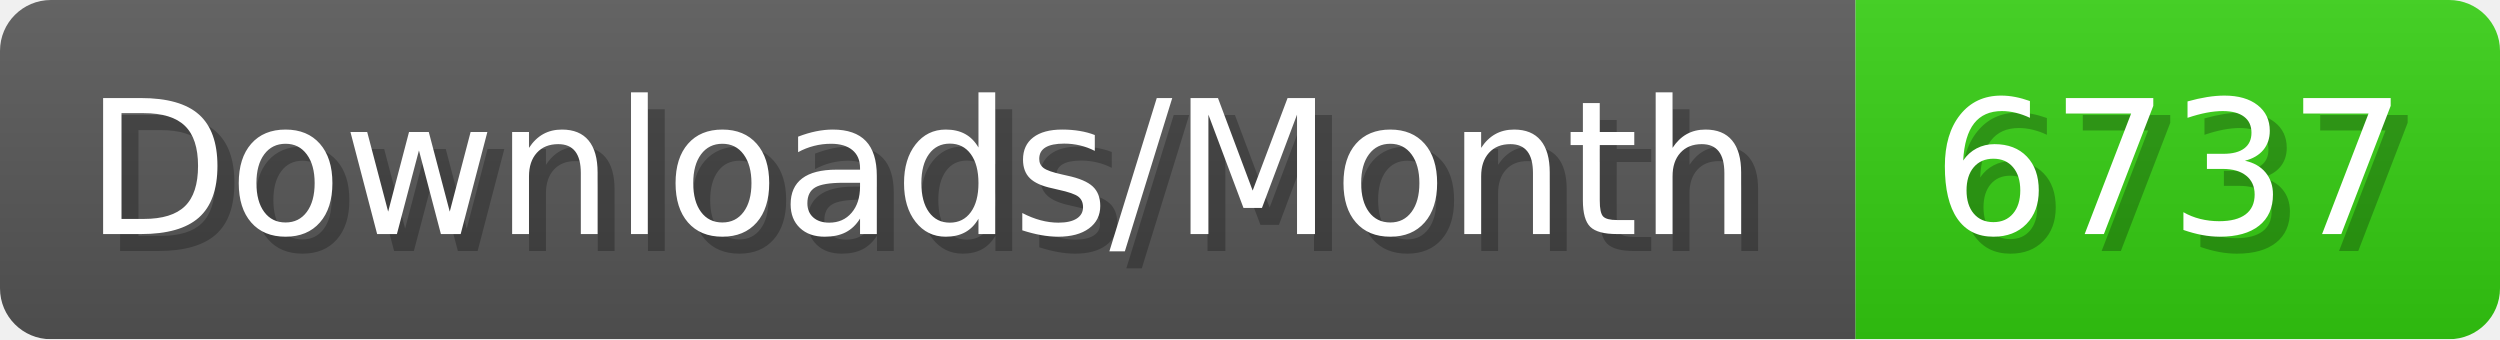
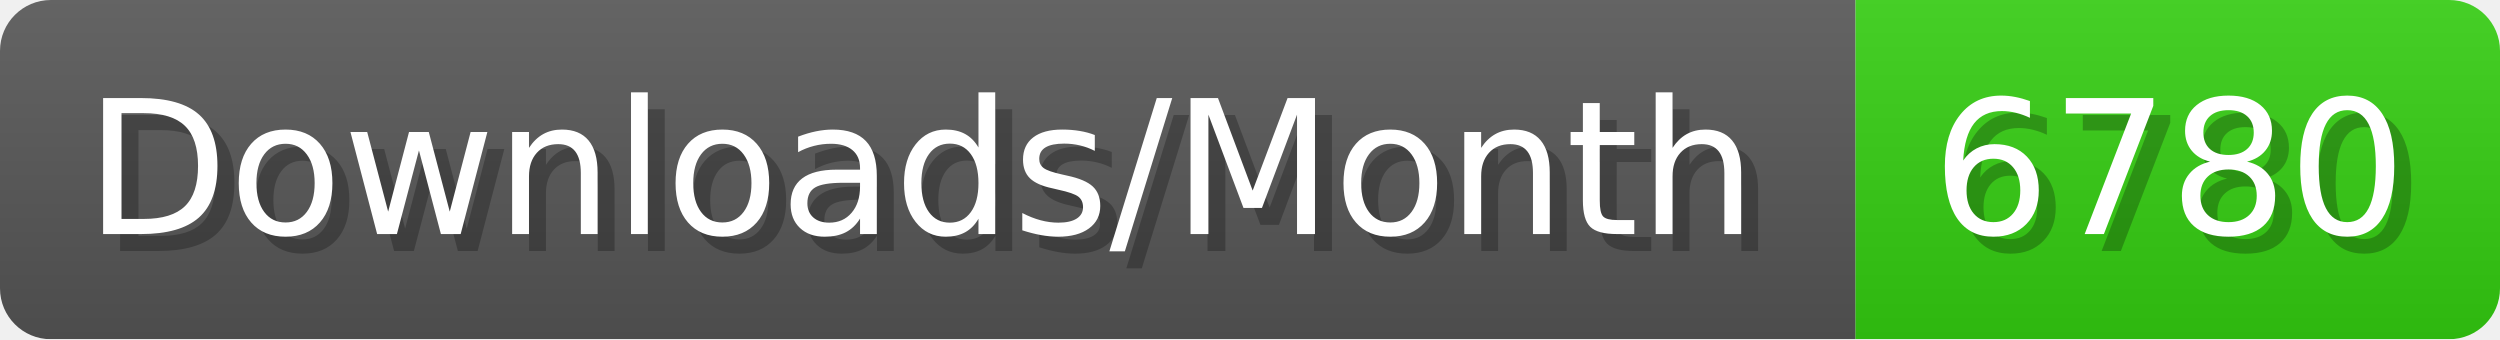
- <svg xmlns="http://www.w3.org/2000/svg" width="147.4" height="20" viewBox="0 0 1474 200" role="img" aria-label="Downloads/Month: 6737">
+ <svg xmlns="http://www.w3.org/2000/svg" width="147.4" height="20" viewBox="0 0 1474 200" role="img" aria-label="Downloads/Month: 6780">
  <linearGradient id="YlXUI" x2="0" y2="100%">
    <stop offset="0" stop-opacity=".1" stop-color="#EEE" />
    <stop offset="1" stop-opacity=".1" />
  </linearGradient>
  <mask id="JHhop">
    <rect width="1474" height="200" rx="30" fill="#FFF" />
  </mask>
  <g mask="url(#JHhop)">
    <rect width="1094" height="200" fill="#555" />
    <rect width="380" height="200" fill="#3C1" x="1094" />
    <rect width="1474" height="200" fill="url(#YlXUI)" />
  </g>
  <g aria-hidden="true" fill="#fff" text-anchor="start" font-family="Verdana,DejaVu Sans,sans-serif" font-size="110">
    <text x="60" y="148" textLength="994" fill="#000" opacity="0.25">Downloads/Month</text>
    <text x="50" y="138" textLength="994">Downloads/Month</text>
-     <text x="1149" y="148" textLength="280" fill="#000" opacity="0.25">6737</text>
-     <text x="1139" y="138" textLength="280">6737</text>
+     <text x="1149" y="148" textLength="280" fill="#000" opacity="0.25">6780</text>
+     <text x="1139" y="138" textLength="280">6780</text>
  </g>
</svg>
